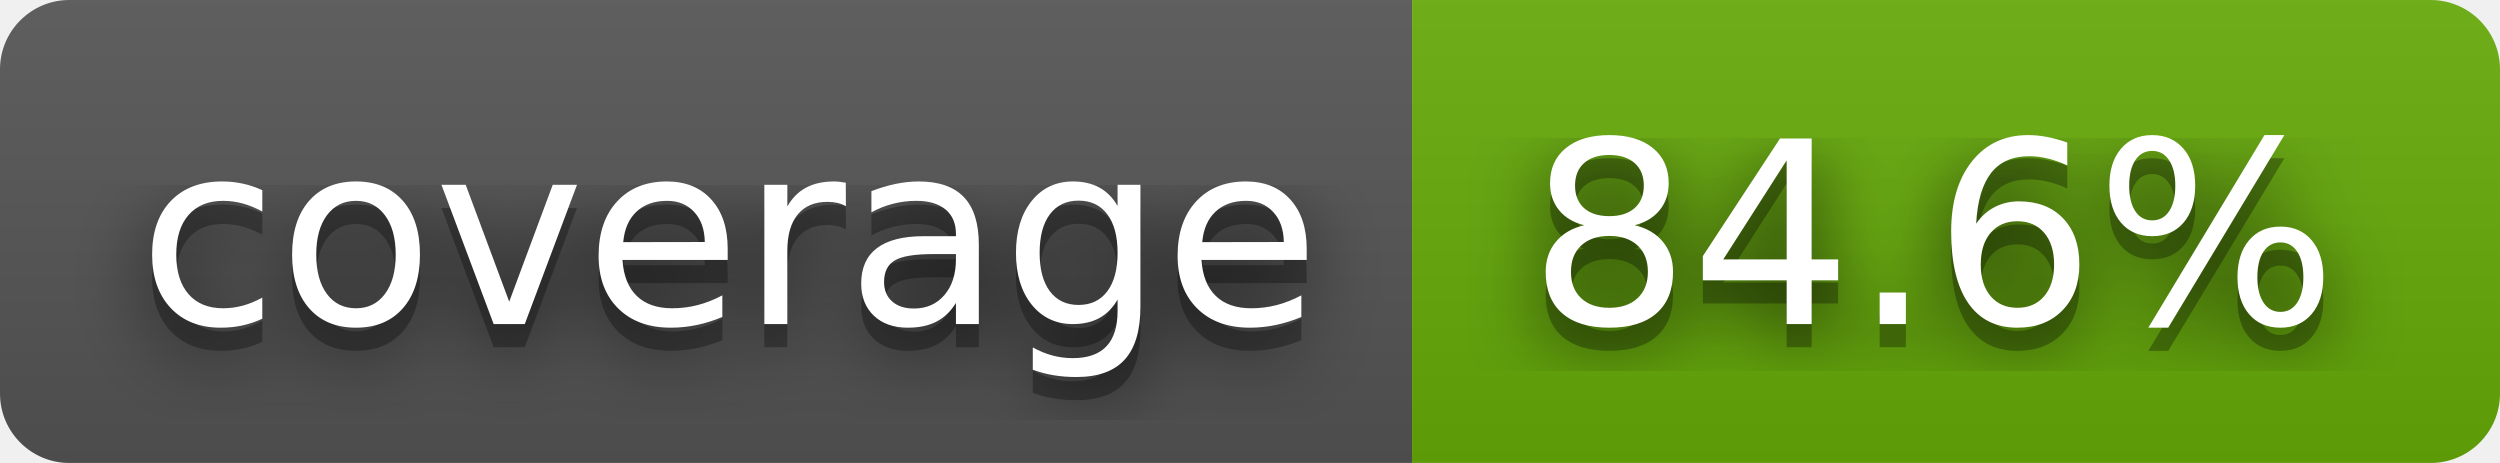
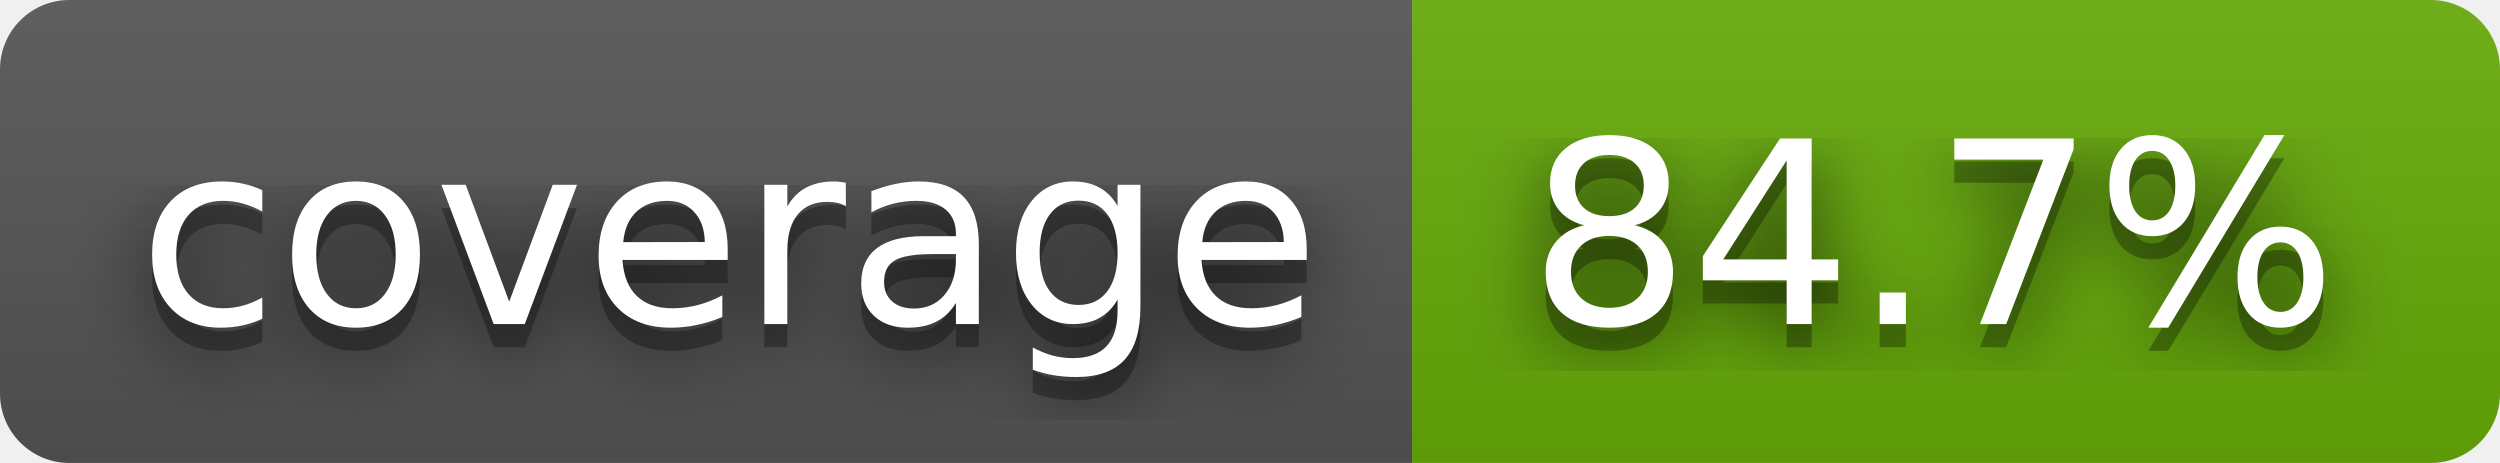
- <svg xmlns="http://www.w3.org/2000/svg" width="108" height="20" role="img" aria-label="coverage: 84.6%">
+ <svg xmlns="http://www.w3.org/2000/svg" width="108" height="20" role="img" aria-label="coverage: 84.7%">
  <filter id="blur">
    <feGaussianBlur stdDeviation="16" />
  </filter>
  <linearGradient id="s" x2="0" y2="100%">
    <stop offset="0" stop-color="#bbb" stop-opacity=".1" />
    <stop offset="1" stop-opacity=".1" />
  </linearGradient>
  <clipPath id="r">
    <rect width="108" height="20" rx="3" />
  </clipPath>
  <g clip-path="url(#r)">
    <rect width="61" height="20" fill="#555" />
    <rect x="61" width="47" height="20" fill="#67ac09" />
    <rect width="108" height="20" fill="url(#s)" />
  </g>
  <g fill="#fff" text-anchor="middle" font-family="Verdana,Geneva,DejaVu Sans,sans-serif" text-rendering="geometricPrecision" font-size="110">
    <g transform="scale(.1)">
      <g aria-hidden="true" fill="#010101">
        <text x="315" y="150" fill-opacity=".8" filter="url(#blur)" textLength="510">coverage</text>
        <text x="315" y="150" fill-opacity=".3" textLength="510">coverage</text>
      </g>
      <text x="315" y="140" textLength="510">coverage</text>
    </g>
    <g transform="scale(.1)">
      <g aria-hidden="true" fill="#010101">
-         <text x="835" y="150" fill-opacity=".8" filter="url(#blur)" textLength="370">84.6%</text>
-         <text x="835" y="150" fill-opacity=".3" textLength="370">84.6%</text>
+         <text x="835" y="150" fill-opacity=".8" filter="url(#blur)" textLength="370">84.7%</text>
+         <text x="835" y="150" fill-opacity=".3" textLength="370">84.7%</text>
      </g>
-       <text x="835" y="140" textLength="370">84.6%</text>
+       <text x="835" y="140" textLength="370">84.7%</text>
    </g>
  </g>
</svg>
